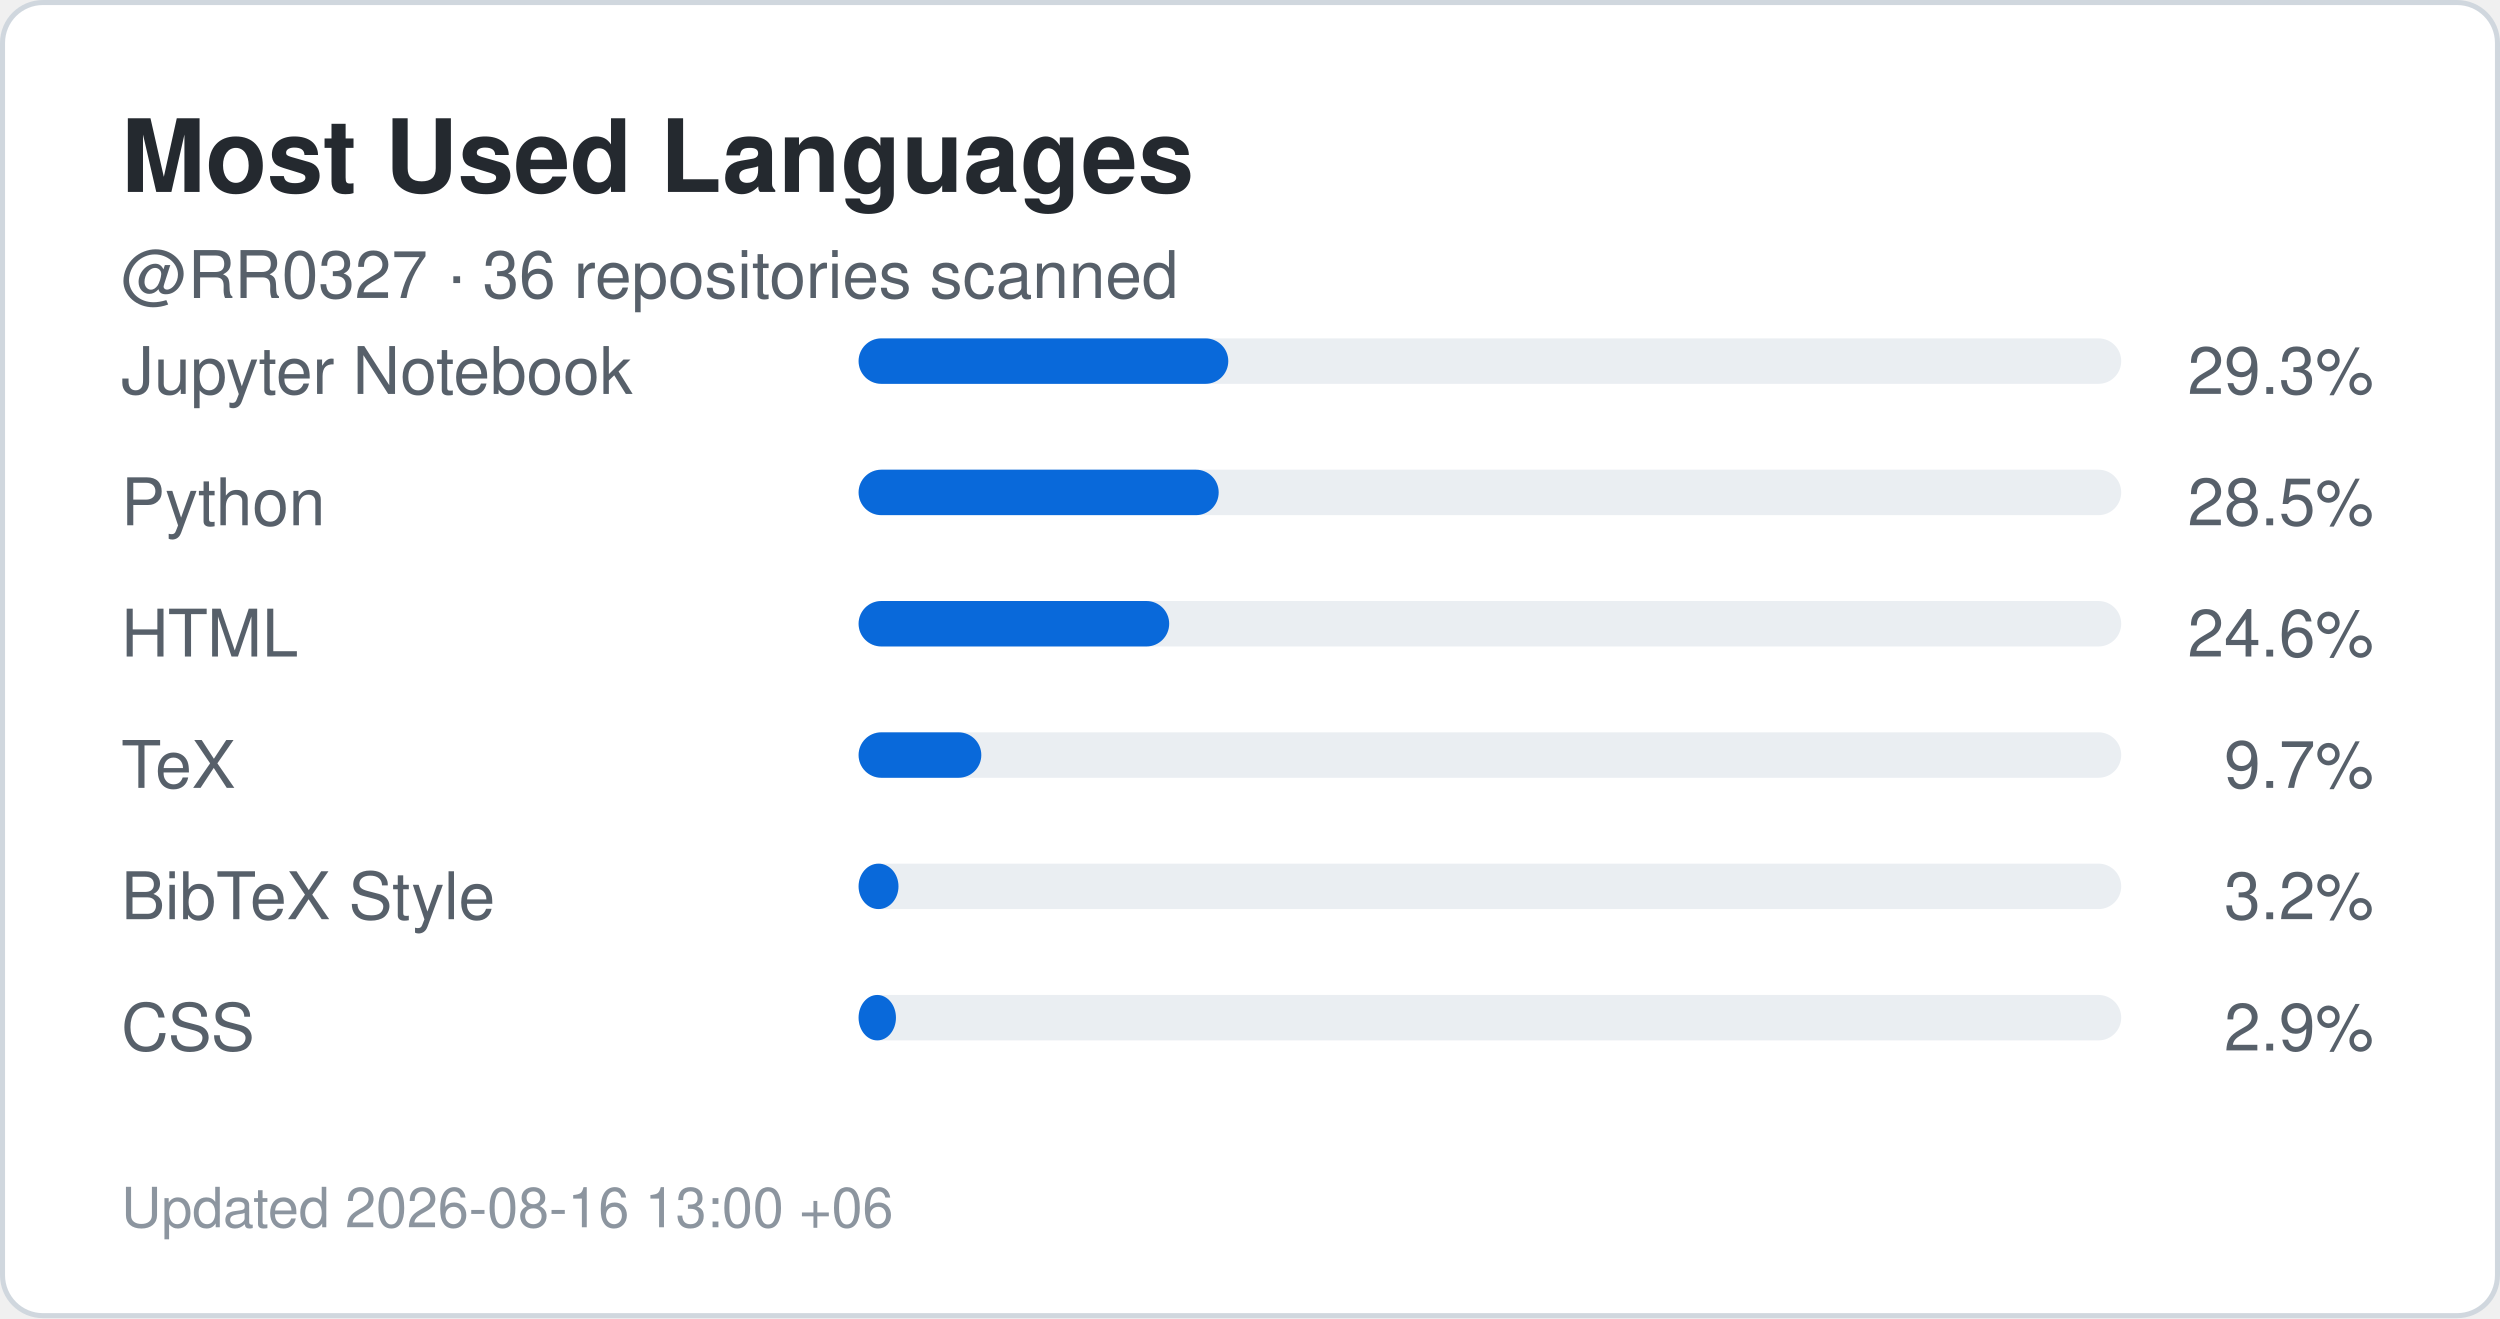
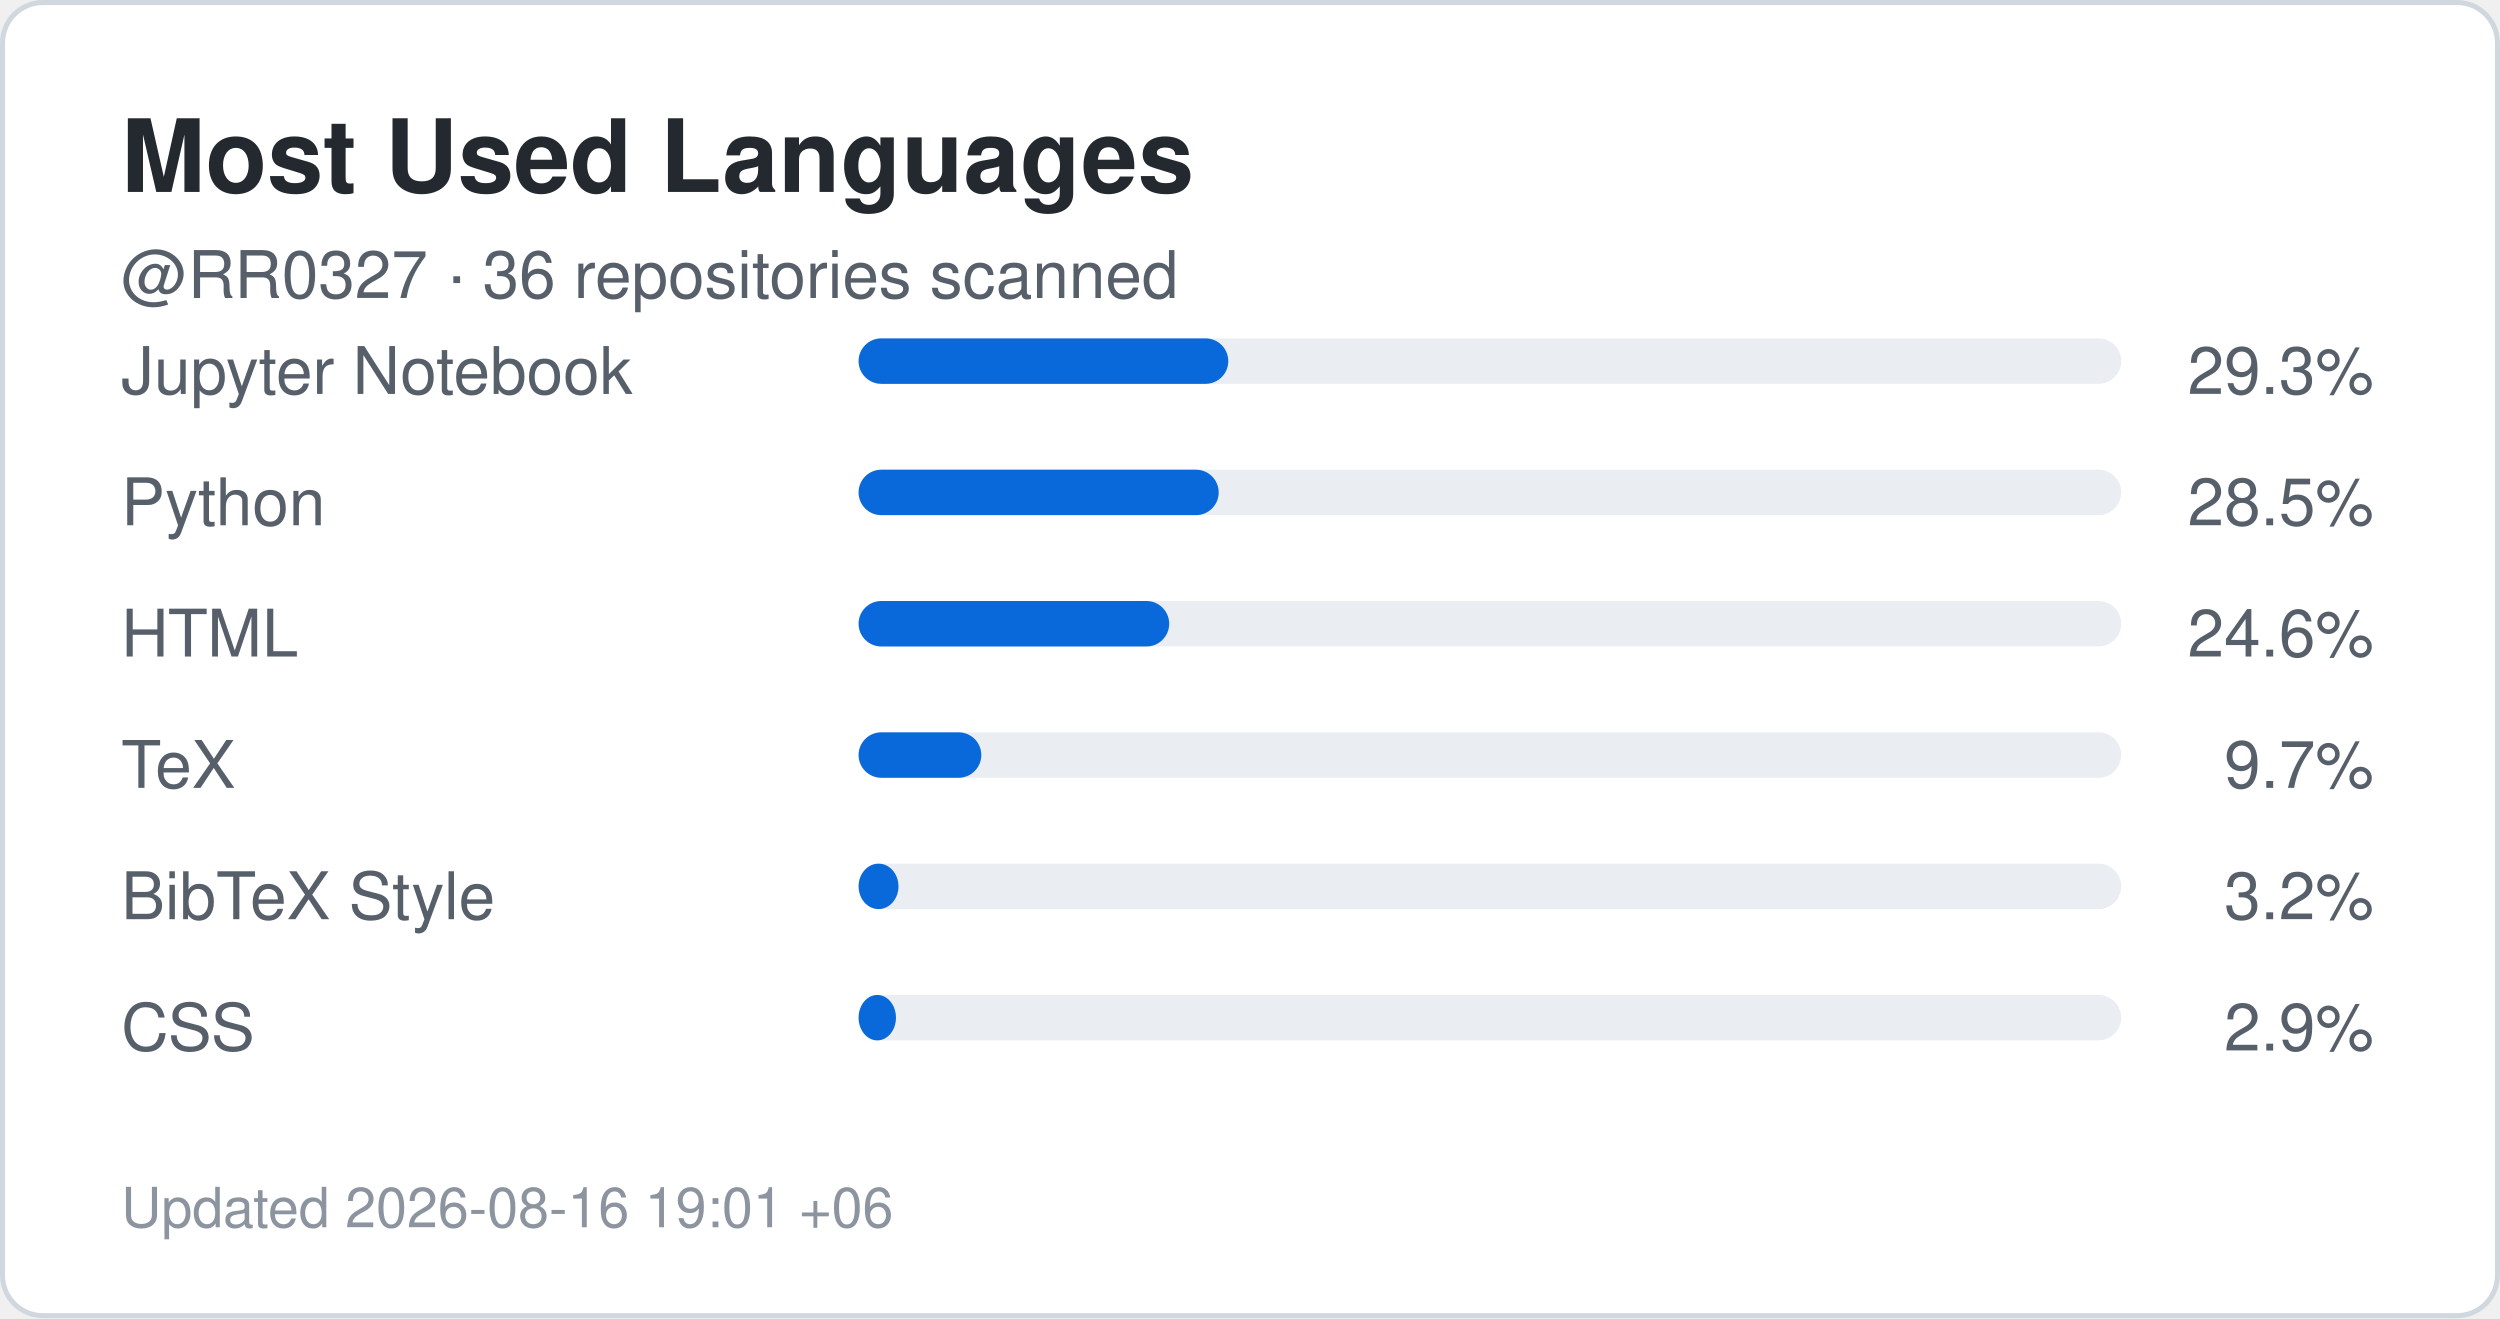
<svg xmlns="http://www.w3.org/2000/svg" width="495" height="261" viewBox="0 0 495 261" role="img" aria-label="Top languages for RR0327">
  <rect x="0.5" y="0.5" width="494" height="260" rx="8" fill="#ffffff" stroke="#d0d7de" />
  <style>
    .title {
      font: 700 20px -apple-system,BlinkMacSystemFont,"Segoe UI",Helvetica,Arial,sans-serif;
      fill: #24292f;
    }
    .label {
      font: 500 13px -apple-system,BlinkMacSystemFont,"Segoe UI",Helvetica,Arial,sans-serif;
      fill: #57606a;
    }
    .value {
      font: 700 22px -apple-system,BlinkMacSystemFont,"Segoe UI",Helvetica,Arial,sans-serif;
      fill: #0969da;
    }
    .small {
      font: 400 11px -apple-system,BlinkMacSystemFont,"Segoe UI",Helvetica,Arial,sans-serif;
      fill: #8c959f;
    }
  </style>
  <text x="24" y="38" class="title">Most Used Languages</text>
  <text x="24" y="59" class="label">
    @RR0327 · 36 repositories scanned
  </text>
  <text x="24" y="78" class="label">Jupyter Notebook</text>
  <rect x="170" y="67" width="250" height="9" rx="4.5" fill="#eaeef2" />
  <rect x="170" y="67" width="73.2" height="9" rx="4.5" fill="#0969da" />
  <text x="470" y="78" text-anchor="end" class="label">
    29.3%
  </text>
  <text x="24" y="104" class="label">Python</text>
  <rect x="170" y="93" width="250" height="9" rx="4.5" fill="#eaeef2" />
  <rect x="170" y="93" width="71.3" height="9" rx="4.5" fill="#0969da" />
  <text x="470" y="104" text-anchor="end" class="label">
    28.5%
  </text>
  <text x="24" y="130" class="label">HTML</text>
  <rect x="170" y="119" width="250" height="9" rx="4.5" fill="#eaeef2" />
  <rect x="170" y="119" width="61.5" height="9" rx="4.5" fill="#0969da" />
  <text x="470" y="130" text-anchor="end" class="label">
    24.6%
  </text>
  <text x="24" y="156" class="label">TeX</text>
  <rect x="170" y="145" width="250" height="9" rx="4.5" fill="#eaeef2" />
  <rect x="170" y="145" width="24.3" height="9" rx="4.5" fill="#0969da" />
  <text x="470" y="156" text-anchor="end" class="label">
    9.7%
  </text>
  <text x="24" y="182" class="label">BibTeX Style</text>
  <rect x="170" y="171" width="250" height="9" rx="4.5" fill="#eaeef2" />
  <rect x="170" y="171" width="7.9" height="9" rx="4.5" fill="#0969da" />
  <text x="470" y="182" text-anchor="end" class="label">
    3.2%
  </text>
  <text x="24" y="208" class="label">CSS</text>
  <rect x="170" y="197" width="250" height="9" rx="4.5" fill="#eaeef2" />
  <rect x="170" y="197" width="7.4" height="9" rx="4.5" fill="#0969da" />
  <text x="470" y="208" text-anchor="end" class="label">
    2.9%
  </text>
  <text x="24" y="243" class="small">
-     Updated 2026-08-16 13:00 +06
+     Updated 2026-08-16 19:01 +06
  </text>
</svg>
